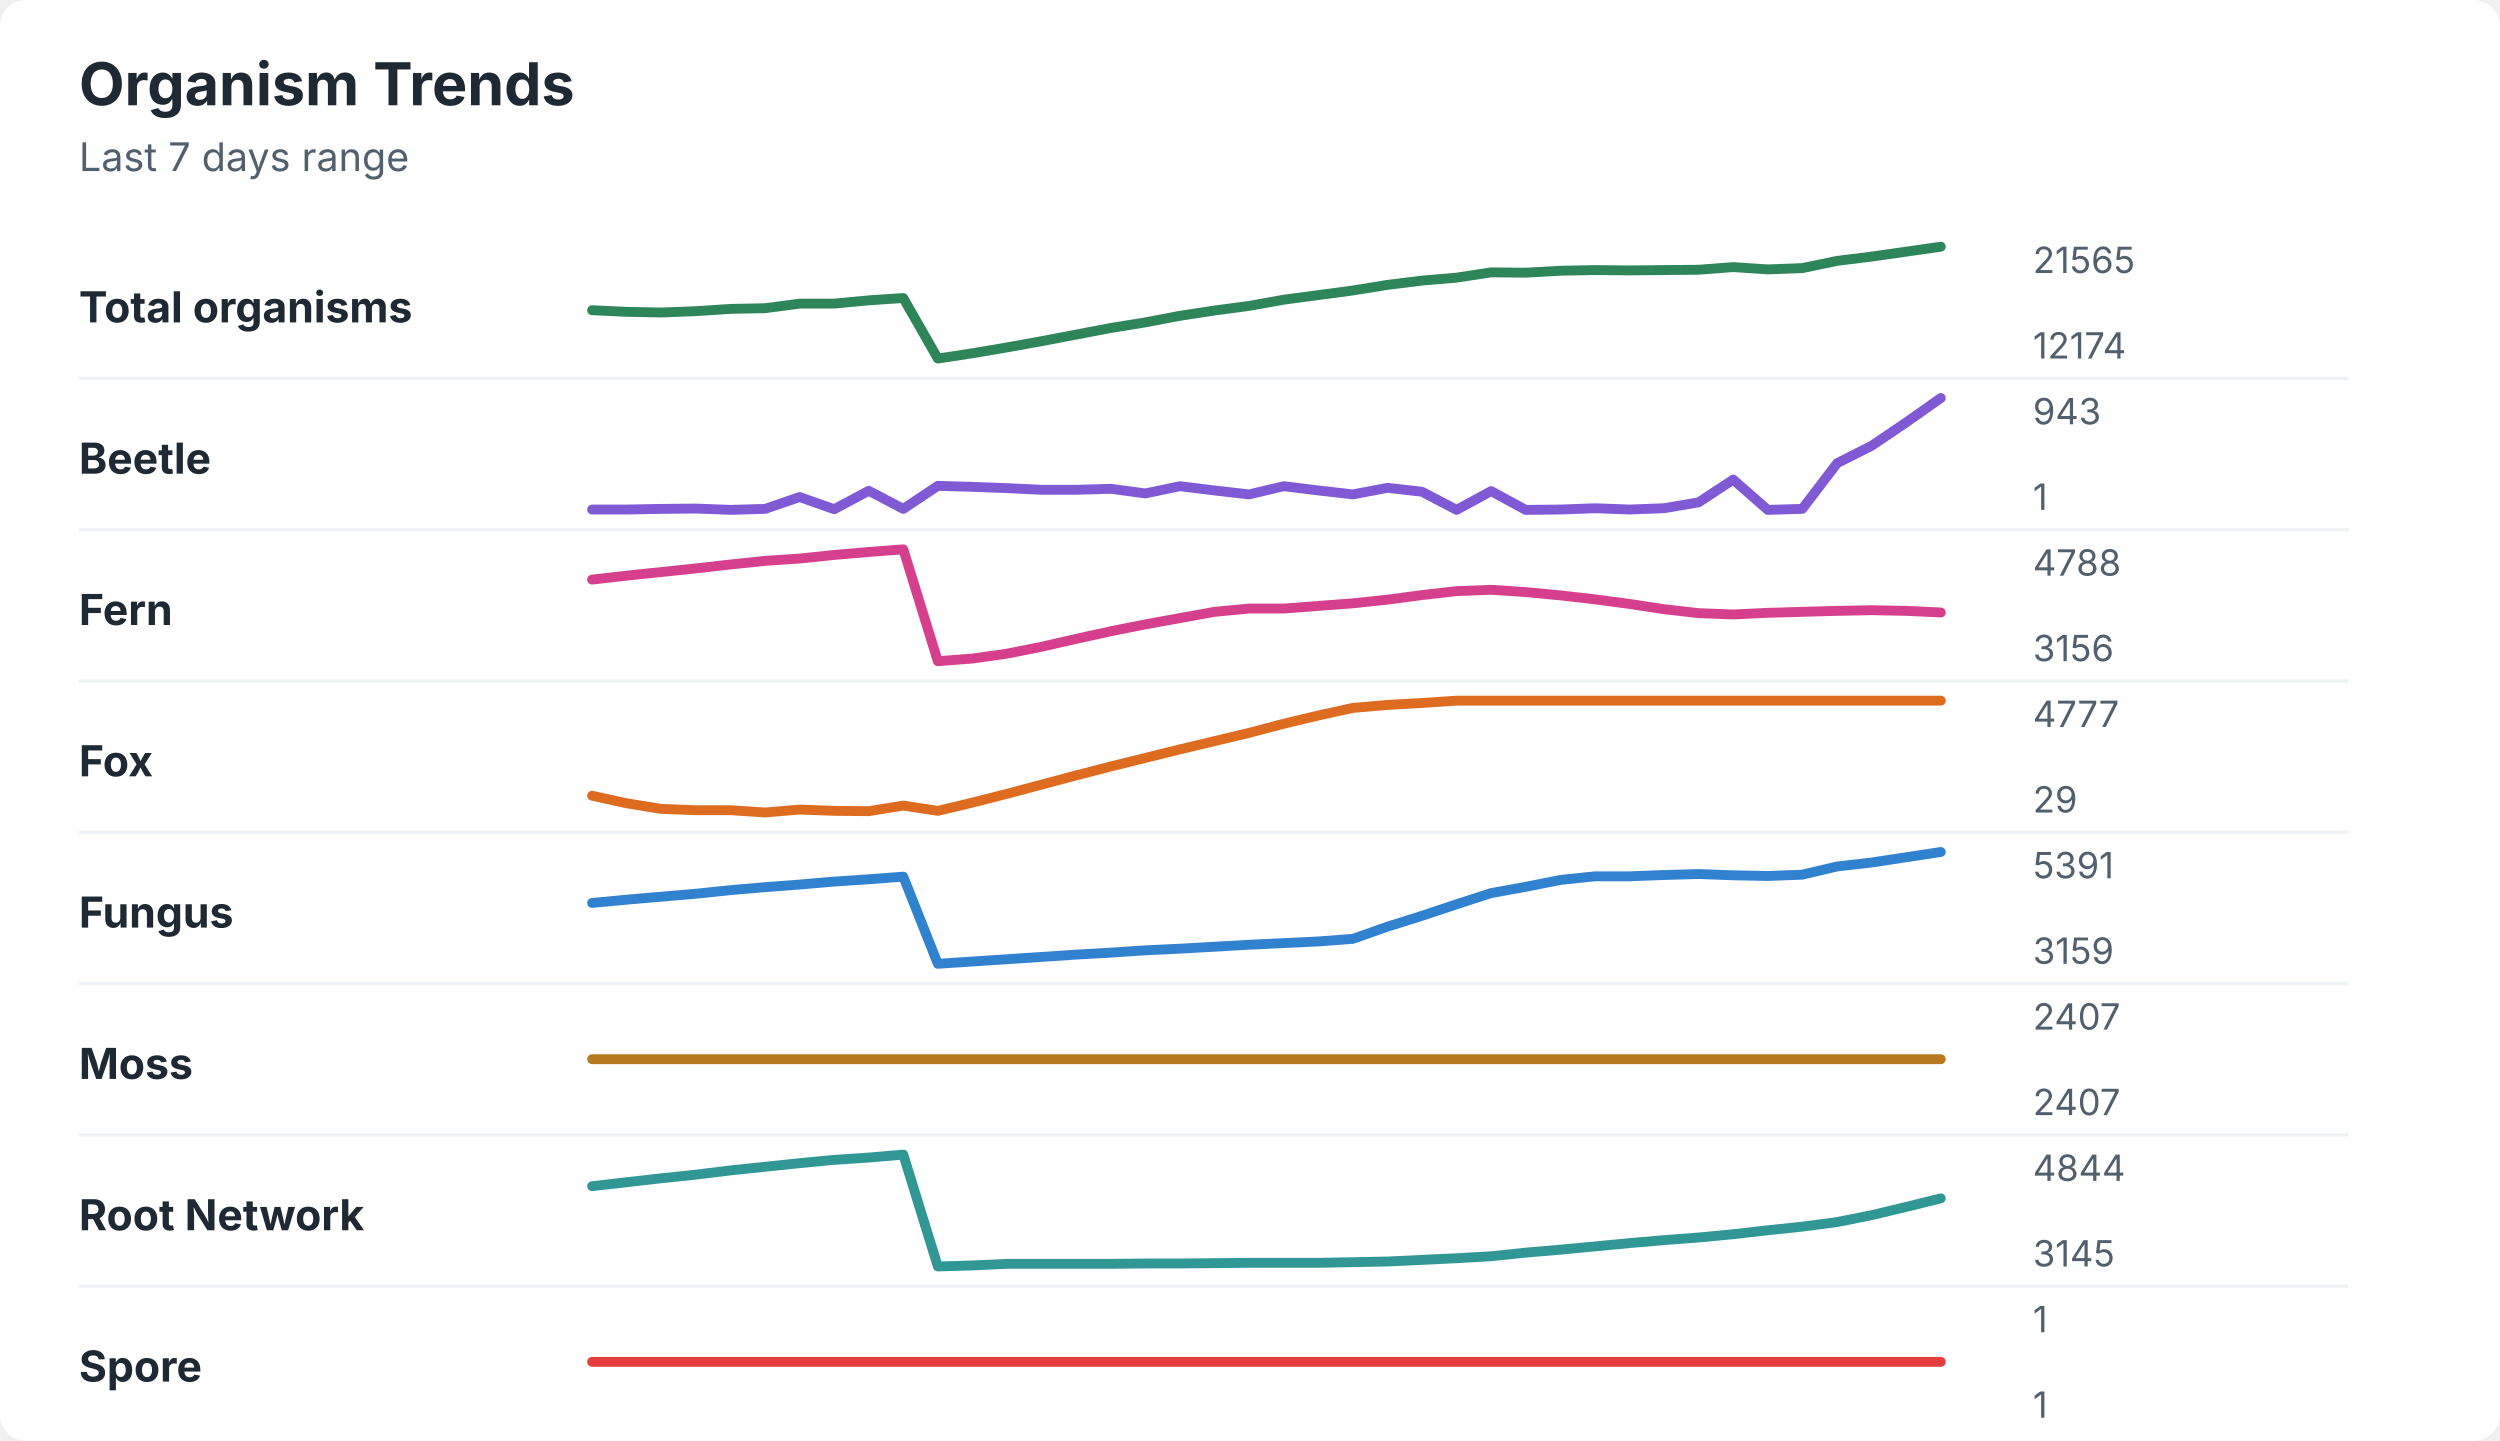
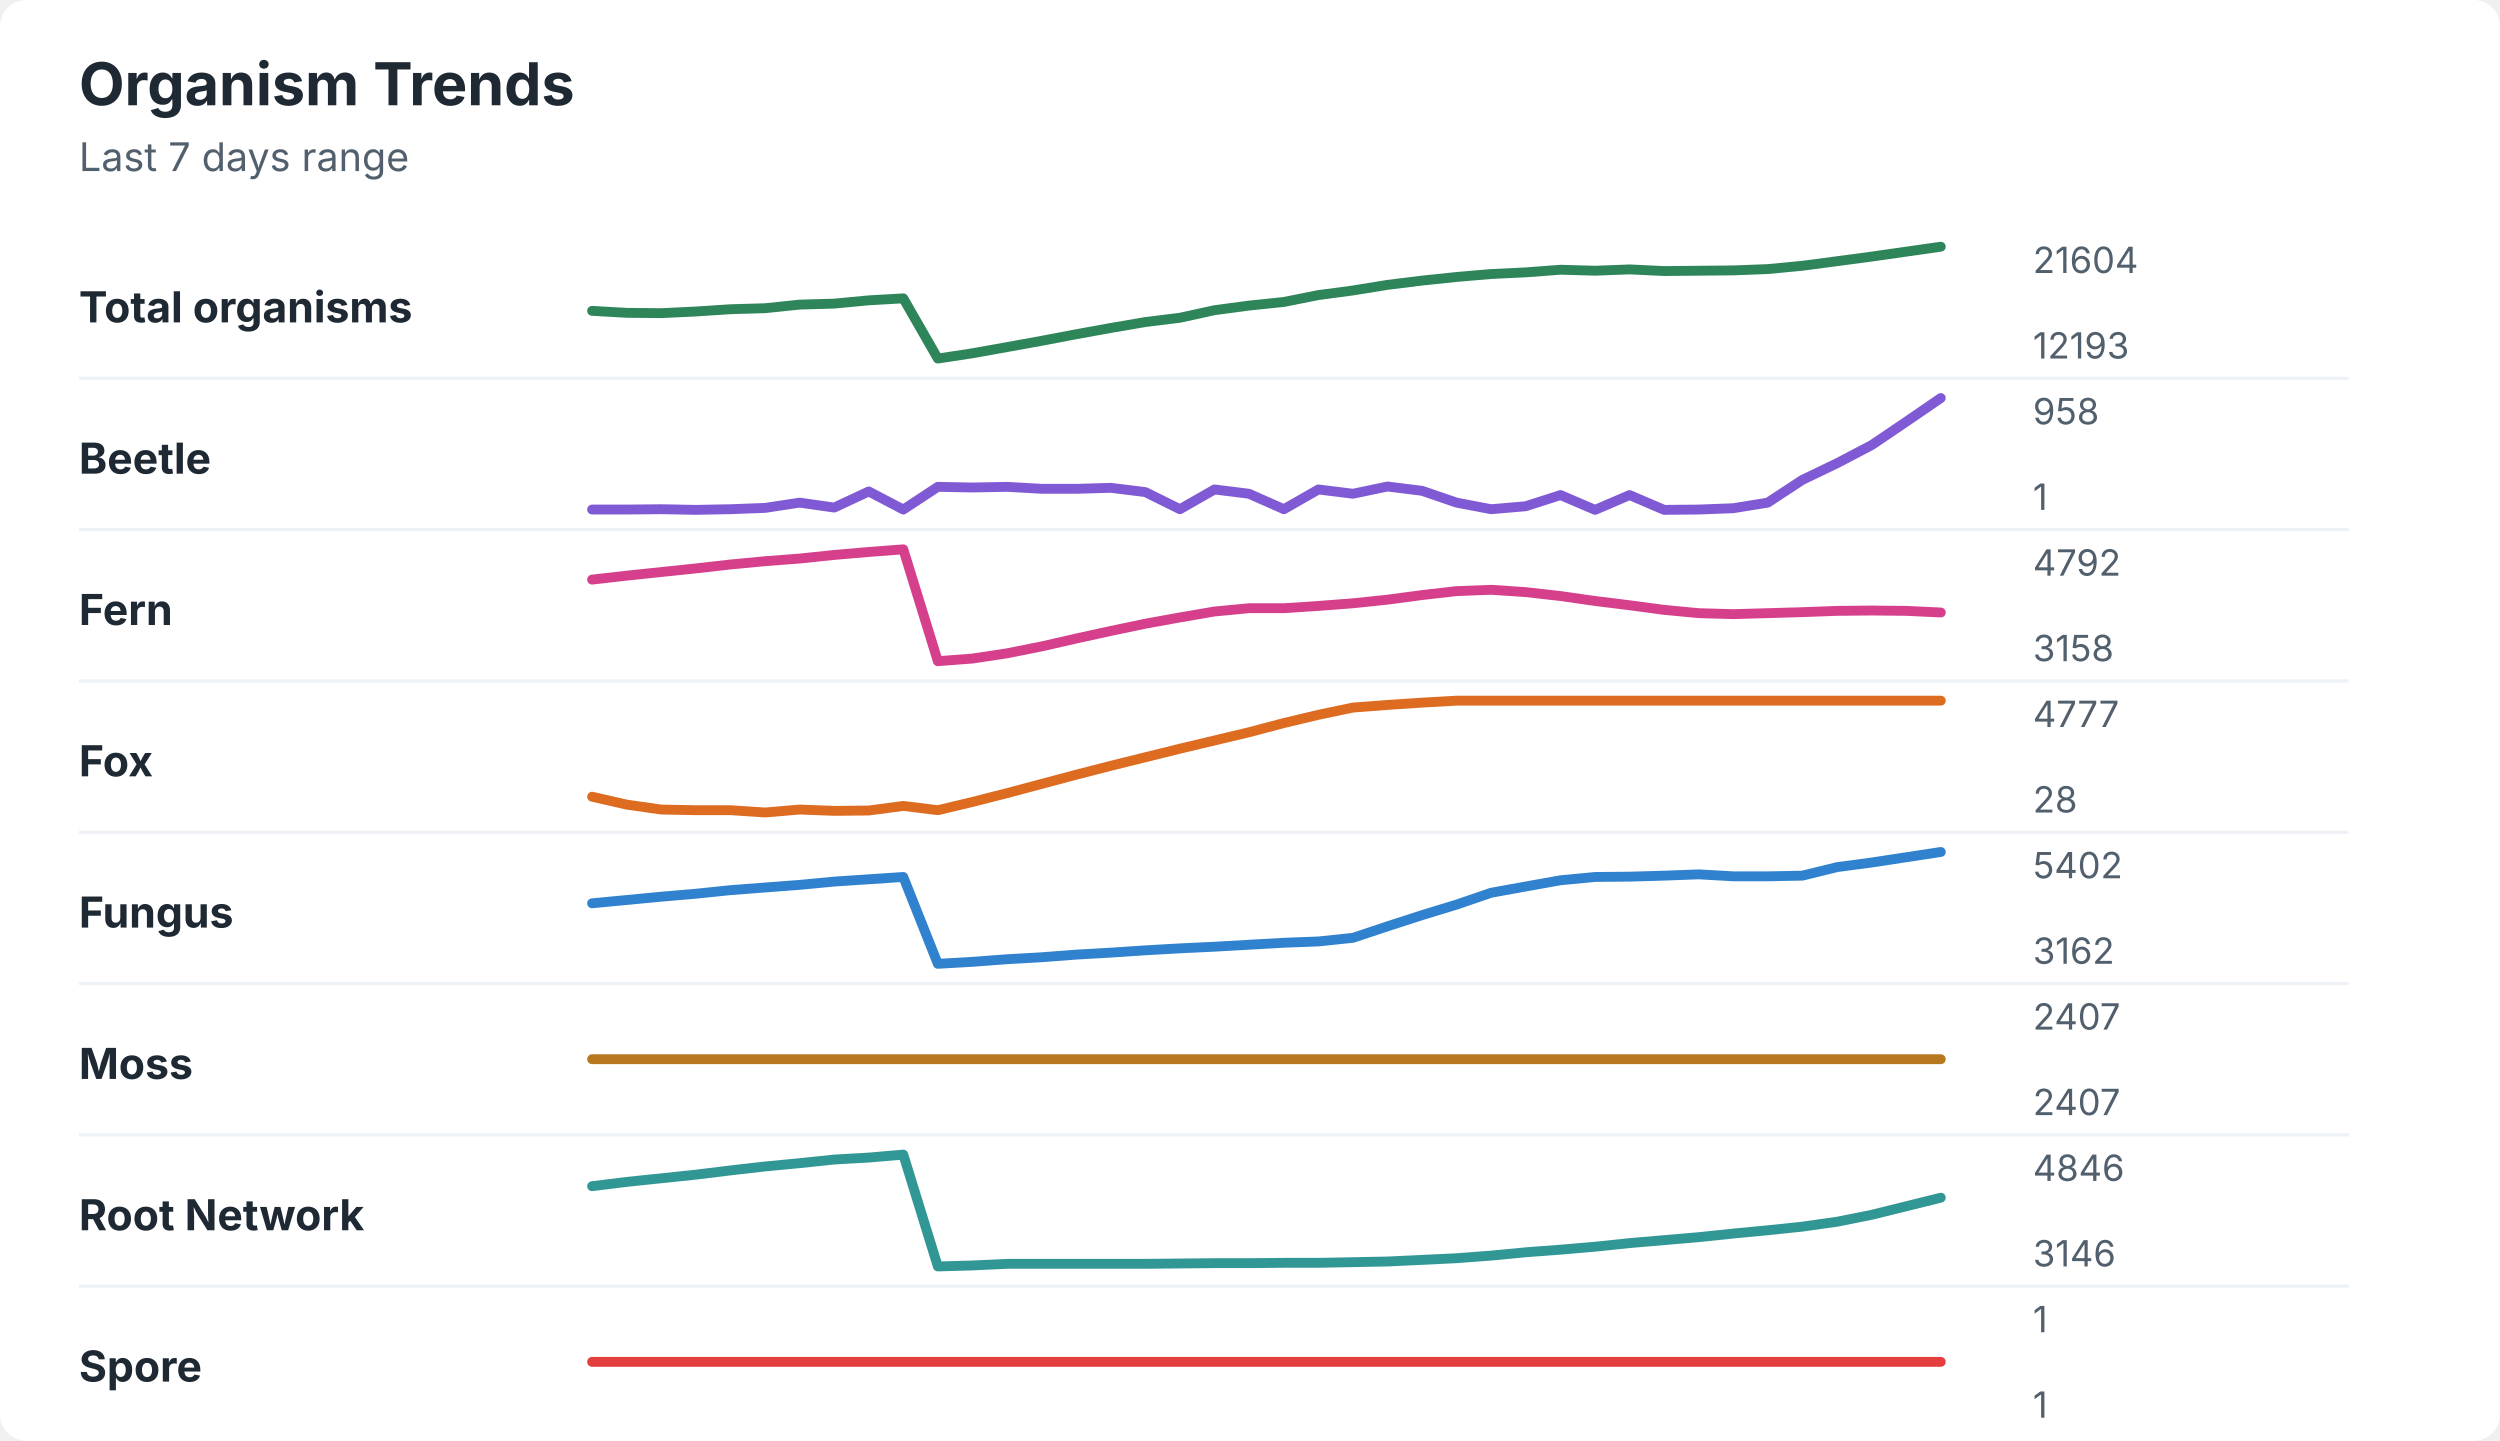
<svg xmlns="http://www.w3.org/2000/svg" width="760" height="438" viewBox="0 0 760 438" role="img" aria-labelledby="title desc">
  <rect width="760" height="438" rx="8" fill="#ffffff" />
  <style>
    text { font-family: -apple-system, BlinkMacSystemFont, "Segoe UI", sans-serif; }
    .title { font-size: 18px; font-weight: 700; fill: #1f2933; }
    .subtitle { font-size: 12px; fill: #52606d; }
    .label { font-size: 13px; font-weight: 650; fill: #1f2933; }
    .axis-value { font-size: 11px; fill: #52606d; }
    .separator { stroke: #eef2f7; stroke-width: 1; }
  </style>
  <text x="24" y="32" class="title">Organism Trends</text>
  <text x="24" y="52" class="subtitle">Last 7 days range</text>
  <text x="24" y="98" class="label">Total organisms</text>
-   <polyline points="180.0,94.3 190.5,94.8 201.0,95.0 211.5,94.6 222.1,93.9 232.6,93.7 243.1,92.3 253.6,92.3 264.1,91.3 274.6,90.6 285.1,109.0 295.6,107.4 306.2,105.6 316.7,103.7 327.2,101.7 337.7,99.7 348.2,98.0 358.7,96.0 369.2,94.4 379.7,93.0 390.3,91.1 400.8,89.7 411.3,88.3 421.8,86.6 432.3,85.3 442.8,84.4 453.3,82.8 463.8,82.9 474.4,82.3 484.9,82.1 495.4,82.2 505.9,82.1 516.4,82.0 526.9,81.2 537.4,81.9 547.9,81.5 558.5,79.3 569.0,78.0 579.5,76.5 590.0,75.0 " fill="none" stroke="#2f855a" stroke-width="3" stroke-linecap="round" stroke-linejoin="round" />
-   <text x="618" y="83" class="axis-value">21565</text>
-   <text x="618" y="109" class="axis-value">12174</text>
+   <polyline points="180.0,94.5 190.5,95.1 201.0,95.2 211.5,94.7 222.1,94.0 232.6,93.7 243.1,92.6 253.6,92.3 264.1,91.3 274.6,90.7 285.1,109.0 295.6,107.4 306.2,105.5 316.7,103.6 327.2,101.6 337.7,99.7 348.2,97.9 358.7,96.6 369.2,94.3 379.7,92.9 390.3,91.8 400.8,89.7 411.3,88.3 421.8,86.6 432.3,85.3 442.8,84.2 453.3,83.3 463.8,82.8 474.4,82.0 484.9,82.3 495.4,81.9 505.9,82.4 516.4,82.3 526.9,82.2 537.4,81.8 547.9,80.8 558.5,79.4 569.0,78.0 579.5,76.5 590.0,75.0 " fill="none" stroke="#2f855a" stroke-width="3" stroke-linecap="round" stroke-linejoin="round" />
+   <text x="618" y="83" class="axis-value">21604</text>
+   <text x="618" y="109" class="axis-value">12193</text>
  <line x1="24" y1="115.0" x2="714" y2="115.0" class="separator" />
  <text x="24" y="144" class="label">Beetle</text>
-   <polyline points="180.0,154.9 190.5,154.9 201.0,154.7 211.5,154.6 222.1,155.0 232.6,154.7 243.1,151.1 253.6,154.8 264.1,149.2 274.6,154.7 285.1,147.7 295.6,148.0 306.2,148.4 316.7,148.9 327.2,148.9 337.7,148.6 348.2,150.0 358.7,147.8 369.2,149.1 379.7,150.3 390.3,147.8 400.8,149.1 411.3,150.3 421.8,148.3 432.3,149.5 442.8,155.0 453.3,149.3 463.8,155.0 474.4,154.9 484.9,154.5 495.4,154.9 505.9,154.5 516.4,152.7 526.9,145.8 537.4,155.0 547.9,154.7 558.5,140.8 569.0,135.5 579.5,128.4 590.0,121.0 " fill="none" stroke="#805ad5" stroke-width="3" stroke-linecap="round" stroke-linejoin="round" />
-   <text x="618" y="129" class="axis-value">943</text>
+   <polyline points="180.0,154.9 190.5,154.9 201.0,154.8 211.5,155.0 222.1,154.8 232.6,154.4 243.1,152.8 253.6,154.3 264.1,149.4 274.6,154.9 285.1,148.0 295.6,148.2 306.2,148.0 316.7,148.6 327.2,148.6 337.7,148.3 348.2,149.6 358.7,154.8 369.2,148.8 379.7,150.1 390.3,154.8 400.8,148.8 411.3,150.1 421.8,147.9 432.3,149.2 442.8,152.8 453.3,154.8 463.8,153.9 474.4,150.5 484.9,155.0 495.4,150.5 505.9,155.0 516.4,154.9 526.9,154.5 537.4,152.8 547.9,145.9 558.5,140.8 569.0,135.3 579.5,128.2 590.0,121.0 " fill="none" stroke="#805ad5" stroke-width="3" stroke-linecap="round" stroke-linejoin="round" />
+   <text x="618" y="129" class="axis-value">958</text>
  <text x="618" y="155" class="axis-value">1</text>
  <line x1="24" y1="161.0" x2="714" y2="161.0" class="separator" />
  <text x="24" y="190" class="label">Fern</text>
-   <polyline points="180.0,176.2 190.5,175.0 201.0,173.9 211.5,172.8 222.1,171.6 232.6,170.5 243.1,169.8 253.6,168.7 264.1,167.8 274.6,167.0 285.1,201.0 295.6,200.2 306.2,198.7 316.7,196.6 327.2,194.2 337.7,191.9 348.2,189.8 358.7,187.9 369.2,186.0 379.7,185.0 390.3,185.0 400.8,184.2 411.3,183.4 421.8,182.3 432.3,180.9 442.8,179.7 453.3,179.3 463.8,180.0 474.4,181.0 484.9,182.2 495.4,183.6 505.9,185.2 516.4,186.4 526.9,186.8 537.4,186.3 547.9,186.0 558.5,185.7 569.0,185.5 579.5,185.7 590.0,186.2 " fill="none" stroke="#d53f8c" stroke-width="3" stroke-linecap="round" stroke-linejoin="round" />
-   <text x="618" y="175" class="axis-value">4788</text>
-   <text x="618" y="201" class="axis-value">3156</text>
+   <polyline points="180.0,176.2 190.5,175.0 201.0,173.9 211.5,172.8 222.1,171.6 232.6,170.6 243.1,169.8 253.6,168.7 264.1,167.8 274.6,167.0 285.1,201.0 295.6,200.2 306.2,198.6 316.7,196.5 327.2,194.1 337.7,191.8 348.2,189.6 358.7,187.7 369.2,185.9 379.7,184.9 390.3,184.9 400.8,184.2 411.3,183.4 421.8,182.3 432.3,180.9 442.8,179.7 453.3,179.3 463.8,180.0 474.4,181.2 484.9,182.7 495.4,184.0 505.9,185.4 516.4,186.4 526.9,186.7 537.4,186.4 547.9,186.1 558.5,185.7 569.0,185.6 579.5,185.7 590.0,186.2 " fill="none" stroke="#d53f8c" stroke-width="3" stroke-linecap="round" stroke-linejoin="round" />
+   <text x="618" y="175" class="axis-value">4792</text>
+   <text x="618" y="201" class="axis-value">3158</text>
  <line x1="24" y1="207.0" x2="714" y2="207.0" class="separator" />
  <text x="24" y="236" class="label">Fox</text>
-   <polyline points="180.0,241.9 190.5,244.2 201.0,245.9 211.5,246.3 222.1,246.3 232.6,247.0 243.1,246.1 253.6,246.5 264.1,246.6 274.6,244.9 285.1,246.5 295.6,244.0 306.2,241.3 316.7,238.5 327.2,235.7 337.7,233.0 348.2,230.4 358.7,227.8 369.2,225.3 379.7,222.8 390.3,220.0 400.8,217.5 411.3,215.2 421.8,214.3 432.3,213.7 442.8,213.0 453.3,213.0 463.8,213.0 474.4,213.0 484.9,213.0 495.4,213.0 505.9,213.0 516.4,213.0 526.9,213.0 537.4,213.0 547.9,213.0 558.5,213.0 569.0,213.0 579.5,213.0 590.0,213.0 " fill="none" stroke="#dd6b20" stroke-width="3" stroke-linecap="round" stroke-linejoin="round" />
+   <polyline points="180.0,242.2 190.5,244.6 201.0,246.1 211.5,246.3 222.1,246.3 232.6,247.0 243.1,246.1 253.6,246.5 264.1,246.4 274.6,245.0 285.1,246.3 295.6,243.8 306.2,241.1 316.7,238.3 327.2,235.5 337.7,232.8 348.2,230.2 358.7,227.6 369.2,225.1 379.7,222.6 390.3,219.8 400.8,217.3 411.3,215.1 421.8,214.3 432.3,213.6 442.8,213.0 453.3,213.0 463.8,213.0 474.4,213.0 484.9,213.0 495.4,213.0 505.9,213.0 516.4,213.0 526.9,213.0 537.4,213.0 547.9,213.0 558.5,213.0 569.0,213.0 579.5,213.0 590.0,213.0 " fill="none" stroke="#dd6b20" stroke-width="3" stroke-linecap="round" stroke-linejoin="round" />
  <text x="618" y="221" class="axis-value">4777</text>
-   <text x="618" y="247" class="axis-value">29</text>
+   <text x="618" y="247" class="axis-value">28</text>
  <line x1="24" y1="253.0" x2="714" y2="253.0" class="separator" />
  <text x="24" y="282" class="label">Fungus</text>
-   <polyline points="180.0,274.5 190.5,273.5 201.0,272.6 211.5,271.7 222.1,270.6 232.6,269.7 243.1,268.9 253.6,268.0 264.1,267.3 274.6,266.5 285.1,293.0 295.6,292.3 306.2,291.6 316.7,290.9 327.2,290.2 337.7,289.6 348.2,288.9 358.7,288.4 369.2,287.8 379.7,287.2 390.3,286.7 400.8,286.2 411.3,285.4 421.8,281.7 432.3,278.4 442.8,274.9 453.3,271.5 463.8,269.6 474.4,267.5 484.9,266.4 495.4,266.4 505.9,266.0 516.4,265.7 526.9,266.1 537.4,266.3 547.9,265.9 558.5,263.4 569.0,262.2 579.5,260.6 590.0,259.0 " fill="none" stroke="#3182ce" stroke-width="3" stroke-linecap="round" stroke-linejoin="round" />
-   <text x="618" y="267" class="axis-value">5391</text>
-   <text x="618" y="293" class="axis-value">3159</text>
+   <polyline points="180.0,274.6 190.5,273.6 201.0,272.6 211.5,271.7 222.1,270.6 232.6,269.8 243.1,269.0 253.6,268.0 264.1,267.3 274.6,266.6 285.1,293.0 295.6,292.4 306.2,291.6 316.7,291.0 327.2,290.2 337.7,289.6 348.2,288.9 358.7,288.3 369.2,287.8 379.7,287.2 390.3,286.6 400.8,286.2 411.3,285.1 421.8,281.6 432.3,278.2 442.8,275.0 453.3,271.4 463.8,269.5 474.4,267.6 484.9,266.6 495.4,266.5 505.9,266.2 516.4,265.8 526.9,266.4 537.4,266.4 547.9,266.2 558.5,263.6 569.0,262.2 579.5,260.6 590.0,259.0 " fill="none" stroke="#3182ce" stroke-width="3" stroke-linecap="round" stroke-linejoin="round" />
+   <text x="618" y="267" class="axis-value">5402</text>
+   <text x="618" y="293" class="axis-value">3162</text>
  <line x1="24" y1="299.0" x2="714" y2="299.0" class="separator" />
  <text x="24" y="328" class="label">Moss</text>
  <polyline points="180.0,322.0 190.5,322.0 201.0,322.0 211.5,322.0 222.1,322.0 232.6,322.0 243.1,322.0 253.6,322.0 264.1,322.0 274.6,322.0 285.1,322.0 295.6,322.0 306.2,322.0 316.7,322.0 327.2,322.0 337.7,322.0 348.2,322.0 358.7,322.0 369.2,322.0 379.7,322.0 390.3,322.0 400.8,322.0 411.3,322.0 421.8,322.0 432.3,322.0 442.8,322.0 453.3,322.0 463.8,322.0 474.4,322.0 484.9,322.0 495.4,322.0 505.9,322.0 516.4,322.0 526.9,322.0 537.4,322.0 547.9,322.0 558.5,322.0 569.0,322.0 579.5,322.0 590.0,322.0 " fill="none" stroke="#b7791f" stroke-width="3" stroke-linecap="round" stroke-linejoin="round" />
  <text x="618" y="313" class="axis-value">2407</text>
  <text x="618" y="339" class="axis-value">2407</text>
  <line x1="24" y1="345.0" x2="714" y2="345.0" class="separator" />
  <text x="24" y="374" class="label">Root Network</text>
-   <polyline points="180.0,360.6 190.5,359.4 201.0,358.2 211.5,357.1 222.1,355.8 232.6,354.7 243.1,353.6 253.6,352.6 264.1,351.9 274.6,351.0 285.1,385.0 295.6,384.7 306.2,384.2 316.7,384.2 327.2,384.2 337.7,384.2 348.2,384.1 358.7,384.1 369.2,384.0 379.7,383.9 390.3,383.9 400.8,383.9 411.3,383.7 421.8,383.5 432.3,383.0 442.8,382.5 453.3,381.9 463.8,380.8 474.4,379.9 484.9,378.9 495.4,377.9 505.9,377.0 516.4,376.2 526.9,375.2 537.4,374.0 547.9,372.9 558.5,371.5 569.0,369.4 579.5,366.9 590.0,364.3 " fill="none" stroke="#319795" stroke-width="3" stroke-linecap="round" stroke-linejoin="round" />
-   <text x="618" y="359" class="axis-value">4844</text>
-   <text x="618" y="385" class="axis-value">3145</text>
+   <polyline points="180.0,360.6 190.5,359.3 201.0,358.2 211.5,357.1 222.1,355.8 232.6,354.6 243.1,353.6 253.6,352.5 264.1,351.9 274.6,351.0 285.1,385.0 295.6,384.7 306.2,384.2 316.7,384.2 327.2,384.2 337.7,384.2 348.2,384.2 358.7,384.1 369.2,384.0 379.7,384.0 390.3,383.9 400.8,383.9 411.3,383.7 421.8,383.5 432.3,383.0 442.8,382.5 453.3,381.7 463.8,380.7 474.4,379.9 484.9,379.0 495.4,377.9 505.9,377.0 516.4,376.1 526.9,375.0 537.4,374.0 547.9,372.9 558.5,371.4 569.0,369.3 579.5,366.7 590.0,364.1 " fill="none" stroke="#319795" stroke-width="3" stroke-linecap="round" stroke-linejoin="round" />
+   <text x="618" y="359" class="axis-value">4846</text>
+   <text x="618" y="385" class="axis-value">3146</text>
  <line x1="24" y1="391.0" x2="714" y2="391.0" class="separator" />
  <text x="24" y="420" class="label">Spore</text>
  <polyline points="180.0,414.0 190.5,414.0 201.0,414.0 211.5,414.0 222.1,414.0 232.6,414.0 243.1,414.0 253.6,414.0 264.1,414.0 274.6,414.0 285.1,414.0 295.6,414.0 306.2,414.0 316.7,414.0 327.2,414.0 337.7,414.0 348.2,414.0 358.7,414.0 369.2,414.0 379.7,414.0 390.3,414.0 400.8,414.0 411.3,414.0 421.8,414.0 432.3,414.0 442.8,414.0 453.3,414.0 463.8,414.0 474.4,414.0 484.9,414.0 495.4,414.0 505.9,414.0 516.4,414.0 526.9,414.0 537.4,414.0 547.9,414.0 558.5,414.0 569.0,414.0 579.5,414.0 590.0,414.0 " fill="none" stroke="#e53e3e" stroke-width="3" stroke-linecap="round" stroke-linejoin="round" />
  <text x="618" y="405" class="axis-value">1</text>
  <text x="618" y="431" class="axis-value">1</text>
</svg>
